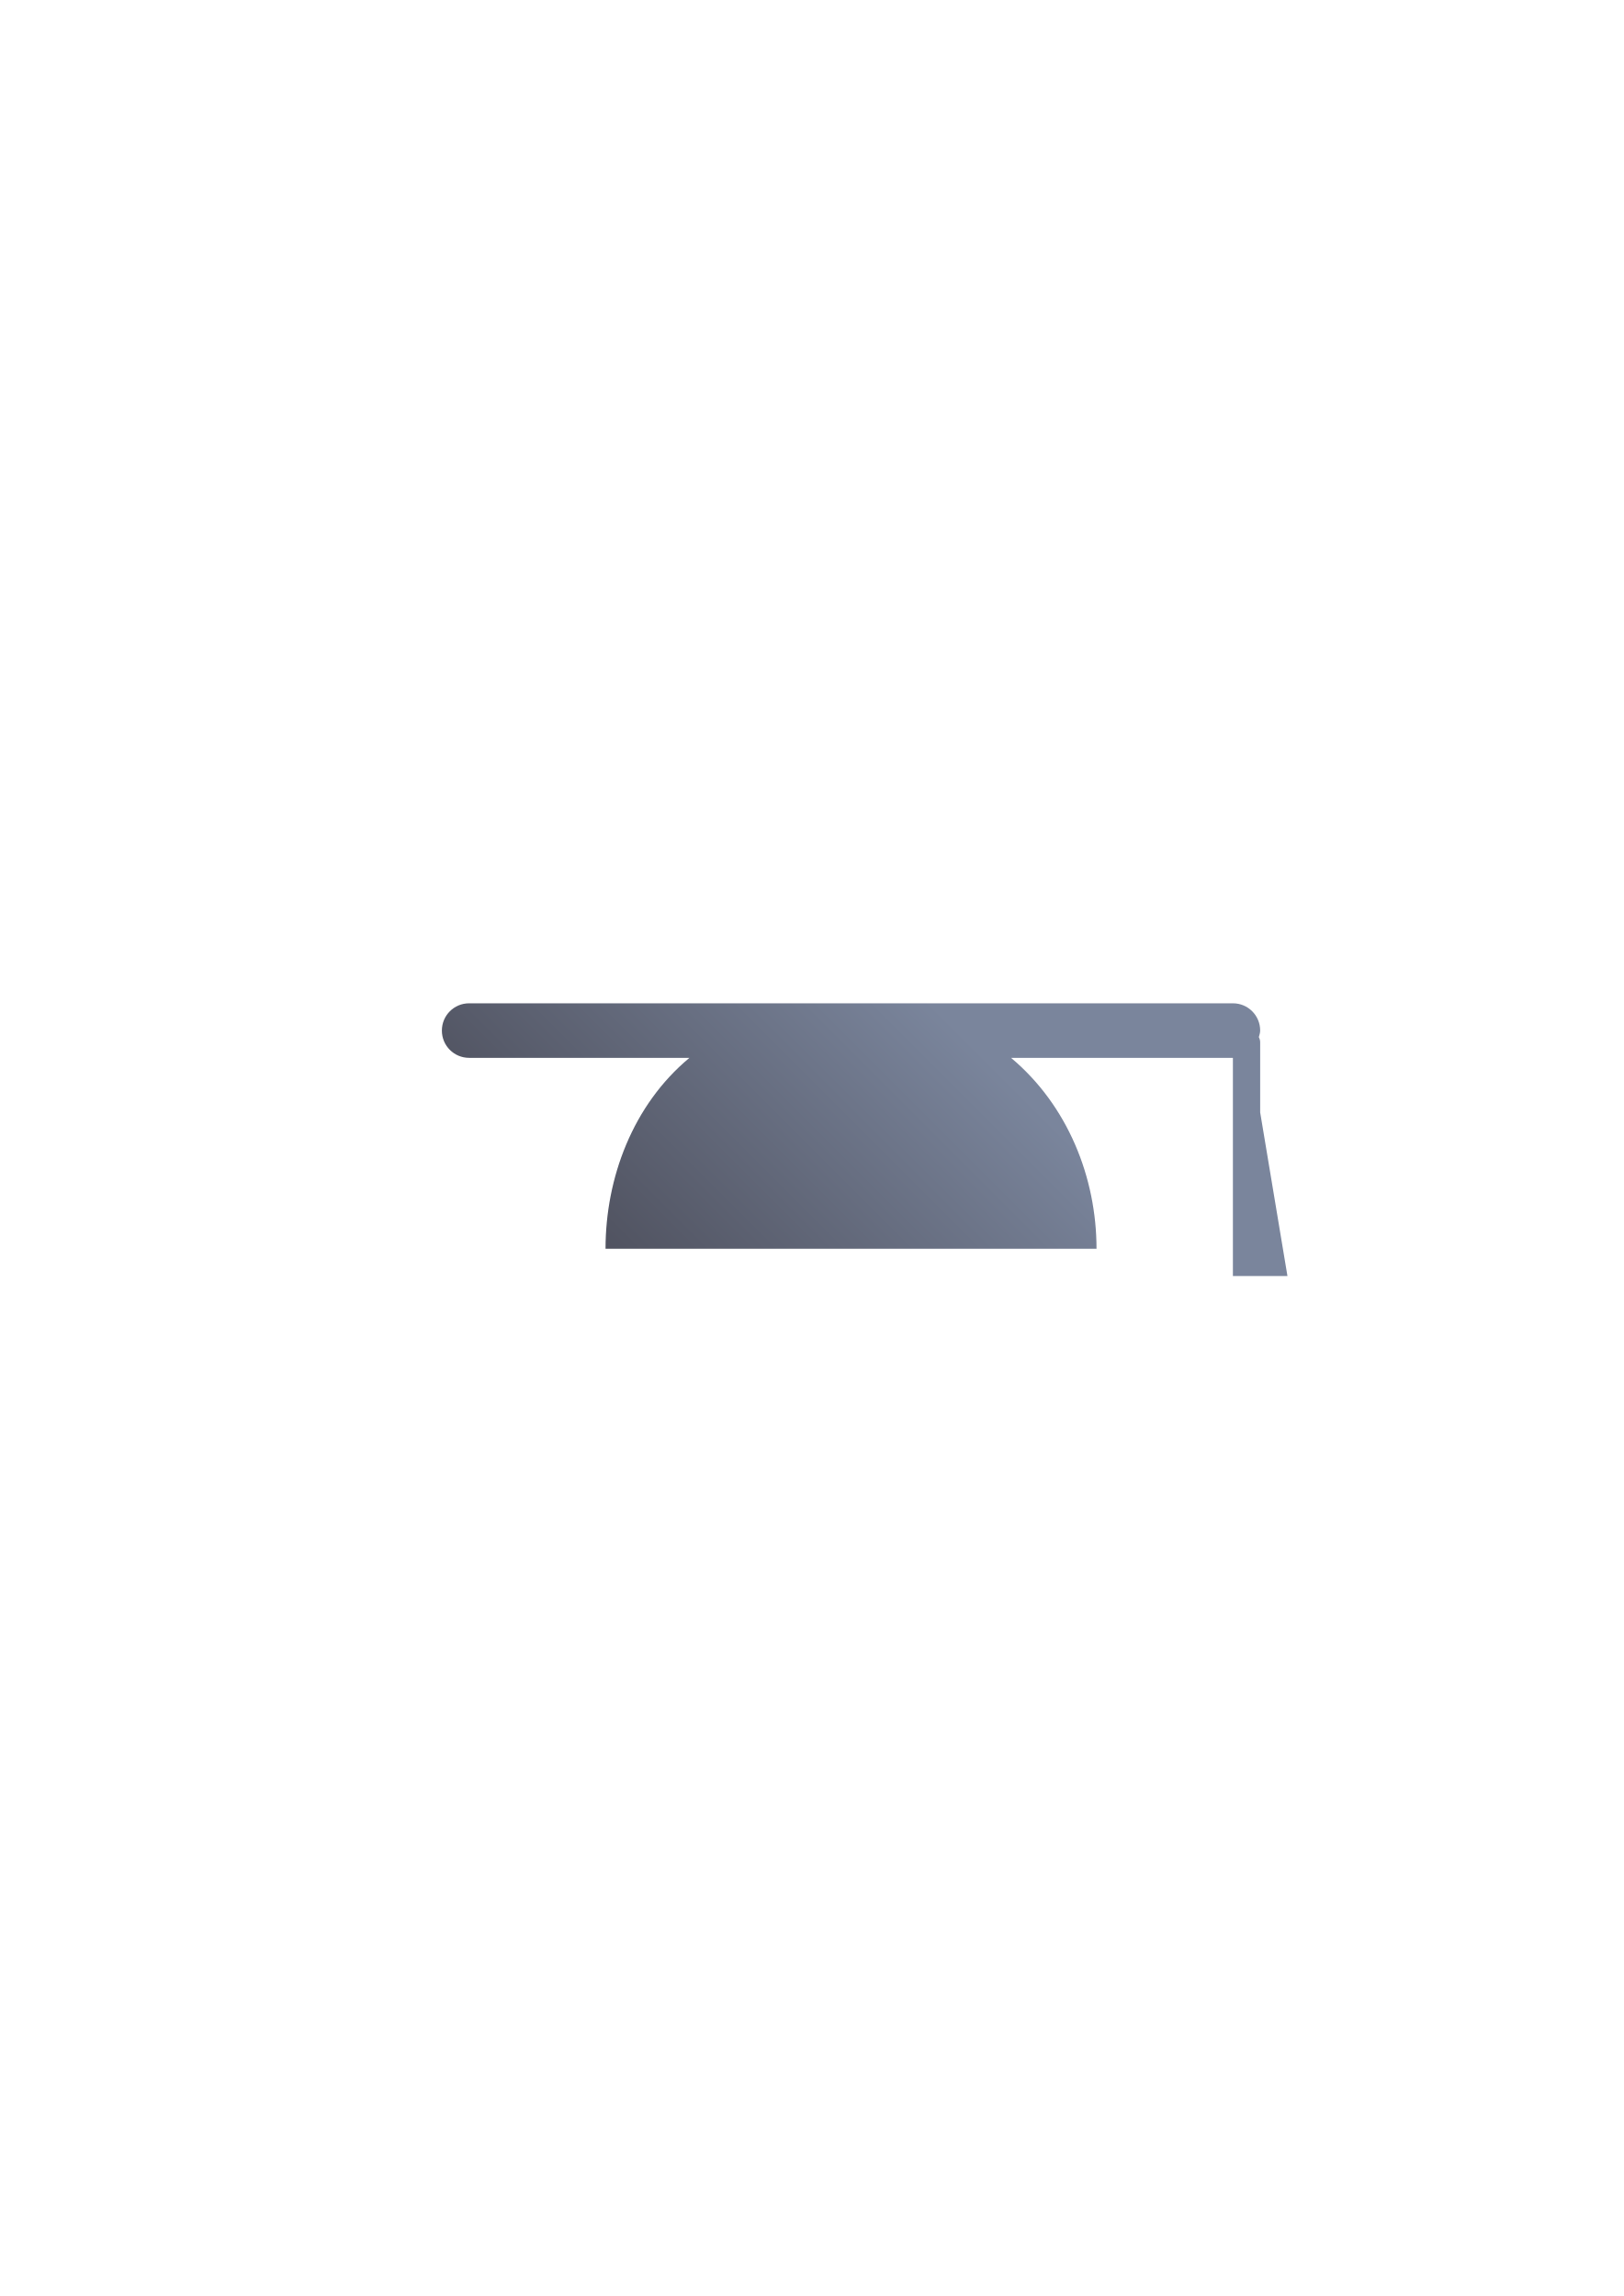
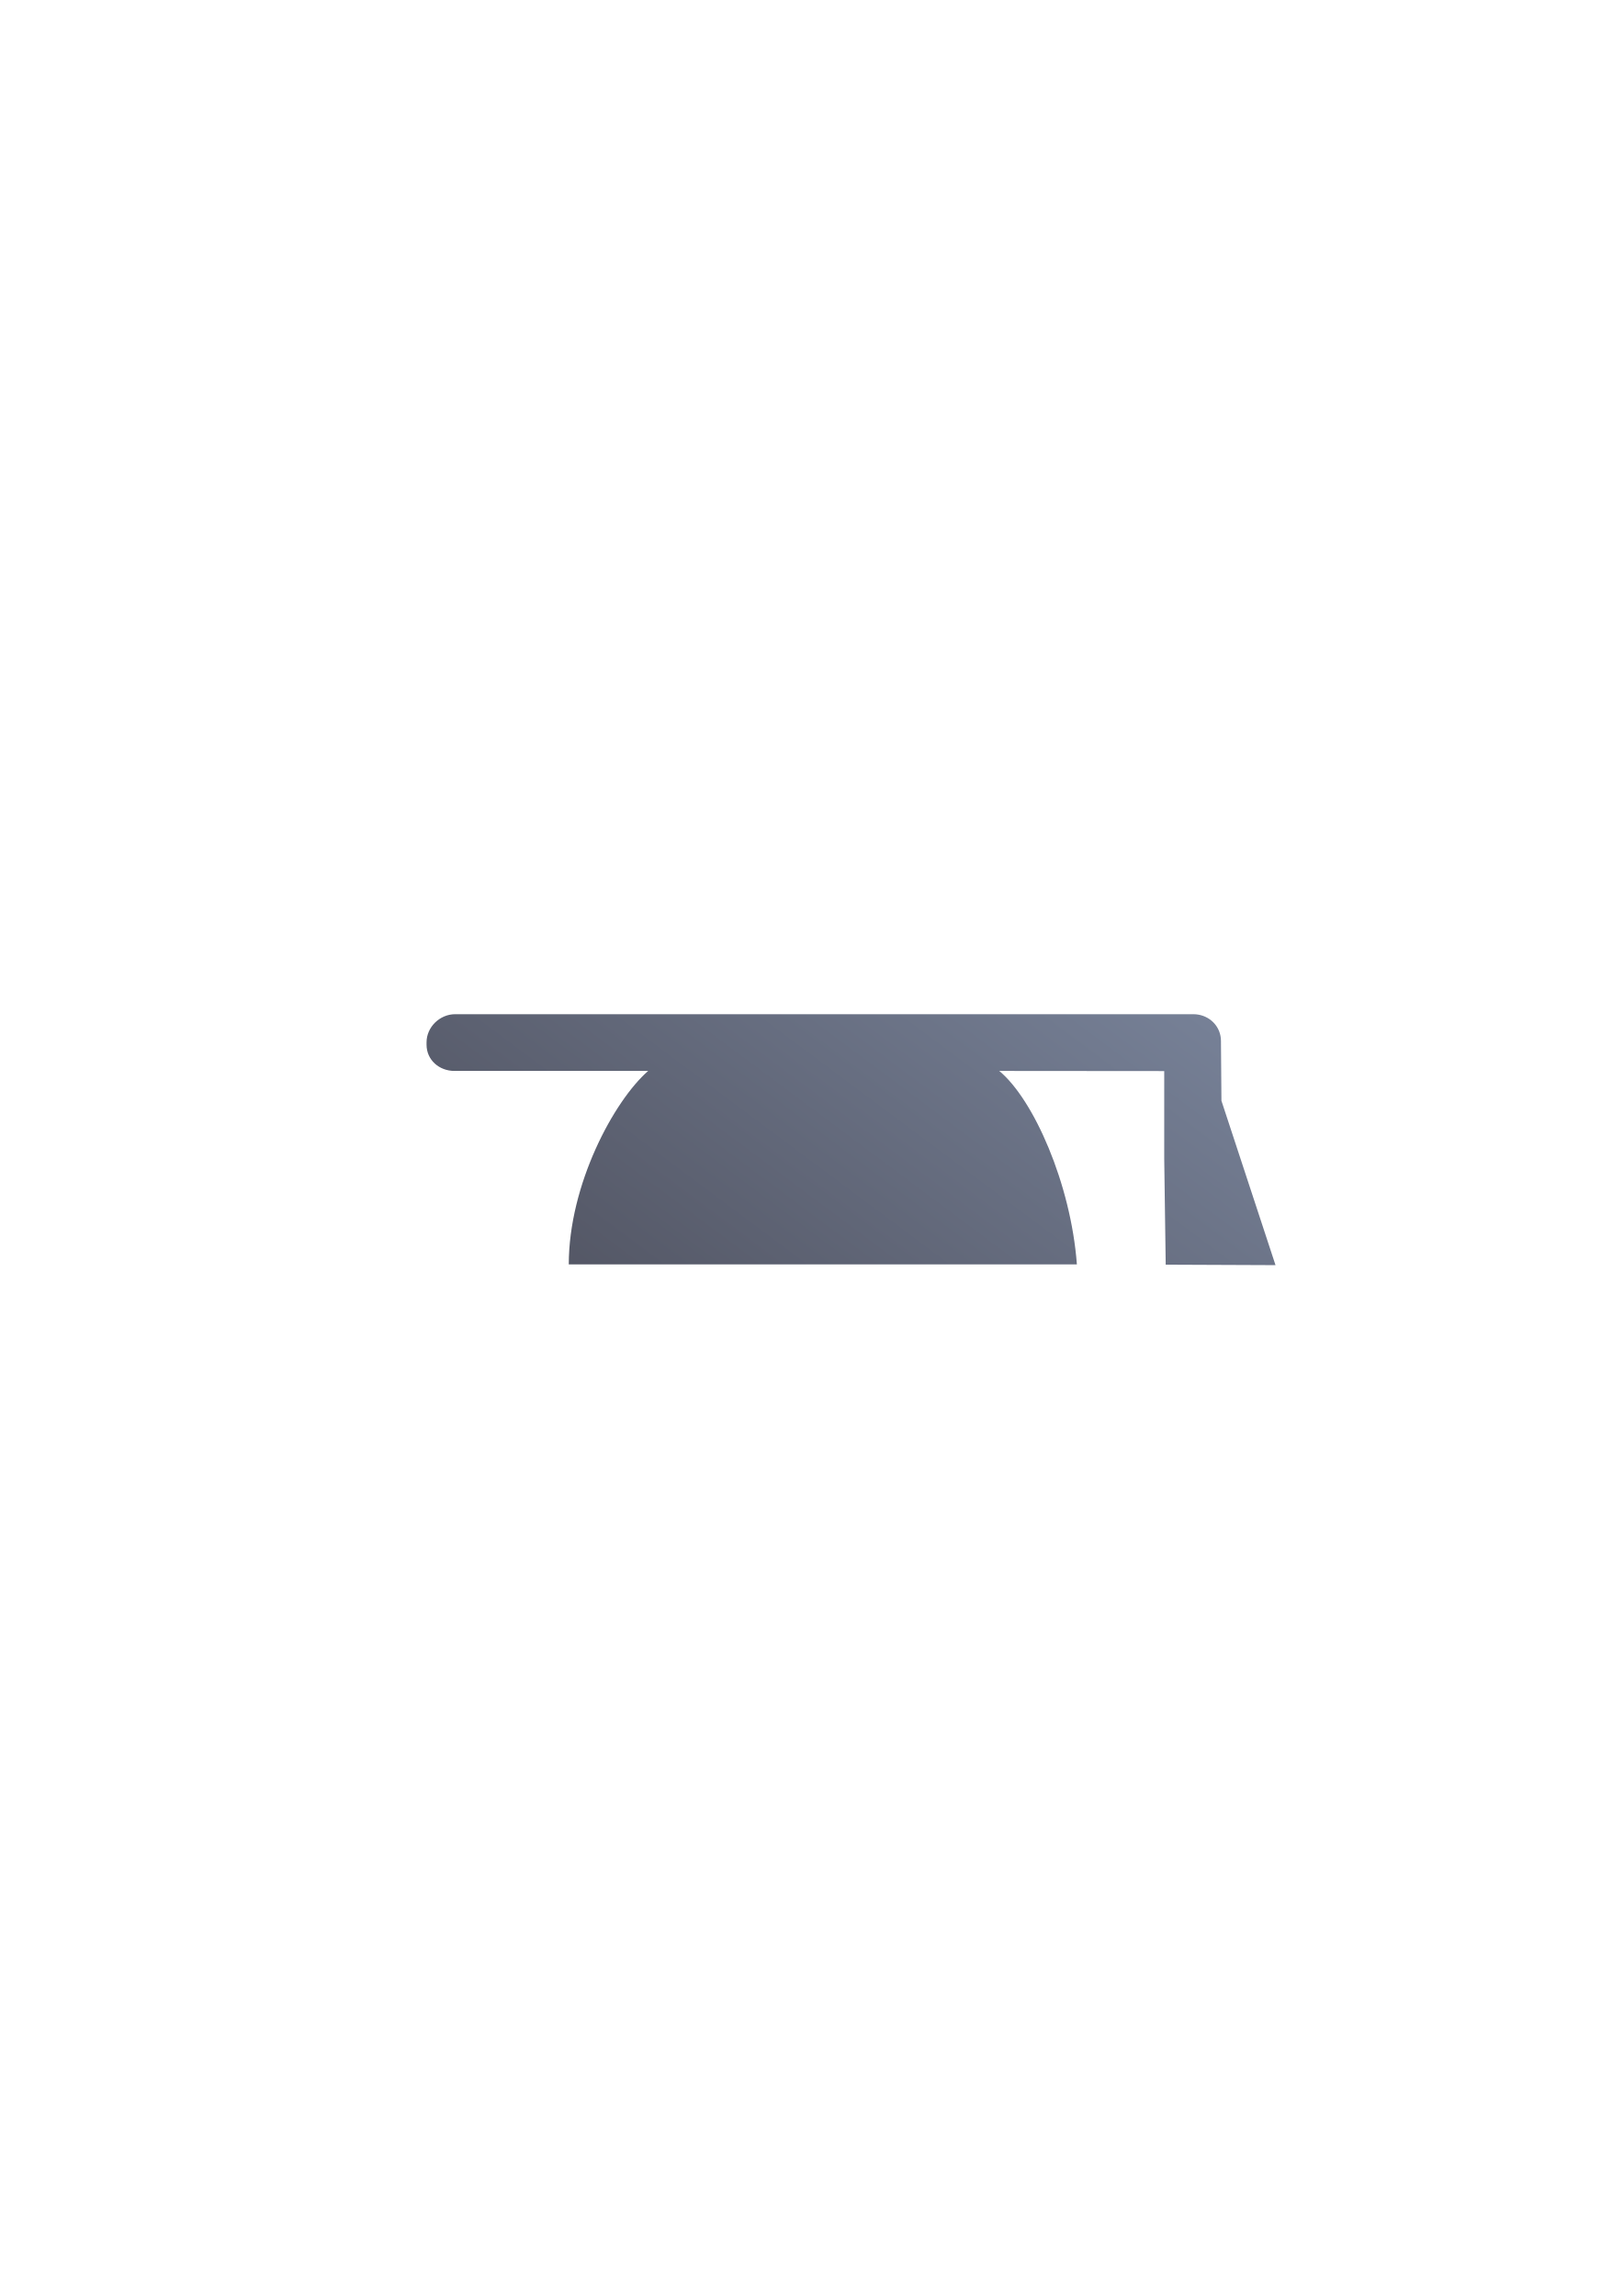
<svg xmlns="http://www.w3.org/2000/svg" xmlns:xlink="http://www.w3.org/1999/xlink" width="210mm" height="297mm" viewBox="0 0 744.094 1052.362" id="svg2" version="1.1">
  <defs id="defs4">
-     <linearGradient xlink:href="#linearGradient4232" id="linearGradient4238" x1="9" y1="23" x2="20" y2="12" gradientUnits="userSpaceOnUse" />
-     <linearGradient id="linearGradient4232">
-       <stop style="stop-color:#4e505d;stop-opacity:1;" offset="0" id="stop4234" />
-       <stop style="stop-color:#7a859c;stop-opacity:1" offset="1" id="stop4236" />
+     <linearGradient id="linearGradient4152">
+       <stop id="stop4162" offset="0" style="stop-color:#4e505d;stop-opacity:1;" />
+       <stop id="stop4164" offset="1" style="stop-color:#7a859c;stop-opacity:1" />
    </linearGradient>
+     <linearGradient xlink:href="#linearGradient4152" id="linearGradient4158" x1="291" y1="662.362" x2="497" y2="386.362" gradientUnits="userSpaceOnUse" />
  </defs>
  <g id="layer1">
-     <g transform="matrix(12.5,0,0,12.5,190,-12432.165)" id="g4240">
-       <rect y="1020.362" x="-1.1870752e-006" height="32" width="32" id="rect4798" style="color:#000000;clip-rule:nonzero;display:inline;overflow:visible;visibility:visible;opacity:1;isolation:auto;mix-blend-mode:normal;color-interpolation:sRGB;color-interpolation-filters:linearRGB;solid-color:#000000;solid-opacity:1;fill:none;fill-opacity:1;fill-rule:evenodd;stroke:none;stroke-width:36;stroke-linecap:butt;stroke-linejoin:round;stroke-miterlimit:4;stroke-dasharray:none;stroke-dashoffset:0;stroke-opacity:1;color-rendering:auto;image-rendering:auto;shape-rendering:auto;text-rendering:auto;enable-background:accumulate" />
-       <path id="rect4217" transform="translate(0,1020.362)" d="m 2,11 c -0.554,0 -1,0.446 -1,1 0,0.554 0.446,1 1,1 l 8.076,0 C 7.998,14.726 7,17.411 7,20 l 18,0 c 6e-6,-2.603 -1.05,-5.254 -3.133,-7 L 30,13 30,17.572 30,21 l 2,0 -1,-6 0,-2.572 c 0,-0.069 -0.02,-0.13 -0.049,-0.188 C 30.971,12.161 31,12.085 31,12 31,11.446 30.554,11 30,11 l -14,0 z" style="opacity:1;fill:url(#linearGradient4238);fill-opacity:1;stroke:none;stroke-width:2;stroke-linecap:butt;stroke-linejoin:miter;stroke-miterlimit:4;stroke-dasharray:none;stroke-dashoffset:0;stroke-opacity:1" />
+     <g id="g4168">
+       <g id="g4240" transform="matrix(12.5,0,0,12.5,190,-12432.165)">
+         <rect style="color:#000000;clip-rule:nonzero;display:inline;overflow:visible;visibility:visible;opacity:1;isolation:auto;mix-blend-mode:normal;color-interpolation:sRGB;color-interpolation-filters:linearRGB;solid-color:#000000;solid-opacity:1;fill:none;fill-opacity:1;fill-rule:evenodd;stroke:none;stroke-width:36;stroke-linecap:butt;stroke-linejoin:round;stroke-miterlimit:4;stroke-dasharray:none;stroke-dashoffset:0;stroke-opacity:1;color-rendering:auto;image-rendering:auto;shape-rendering:auto;text-rendering:auto;enable-background:accumulate" id="rect4798" width="32" height="32" x="-1.1870752e-006" y="1020.362" />
+       </g>
+       <path style="color:#000000;clip-rule:nonzero;display:inline;overflow:visible;visibility:visible;opacity:1;isolation:auto;mix-blend-mode:normal;color-interpolation:sRGB;color-interpolation-filters:linearRGB;solid-color:#000000;solid-opacity:1;fill:url(#linearGradient4158);fill-opacity:1;fill-rule:evenodd;stroke:none;stroke-width:50;stroke-linecap:butt;stroke-linejoin:round;stroke-miterlimit:4;stroke-dasharray:none;stroke-dashoffset:0;stroke-opacity:1;color-rendering:auto;image-rendering:auto;shape-rendering:auto;text-rendering:auto;enable-background:accumulate" d="m 208.591,464.853 c -7.023,0 -13.119,5.886 -13.119,12.91 l 0,1.048 c 0,7.023 5.78,12.047 12.804,12.047 l 88.751,0 c -15.71,13.749 -36.364,52.075 -36.371,88.661 l 232.846,0 c -2.733,-36.799 -19.794,-75.627 -35.584,-88.661 l 75.612,0.064 0,40.081 0.679,48.658 50.321,0.21 -24.78,-75.347 -0.215,-26.272 0,-1.048 -0.064,-1.302 c -0.607,-5.975 -5.361,-10.421 -11.345,-10.988 -0.427,-0.042 -0.863,-0.061 -1.302,-0.061 l -0.648,0 z" id="rect4211" />
    </g>
  </g>
</svg>
